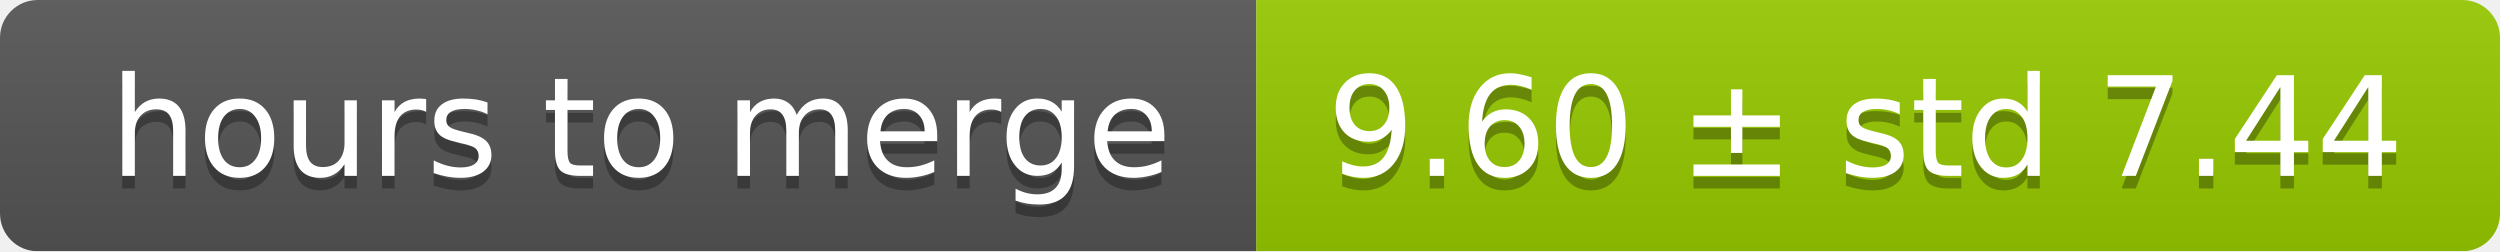
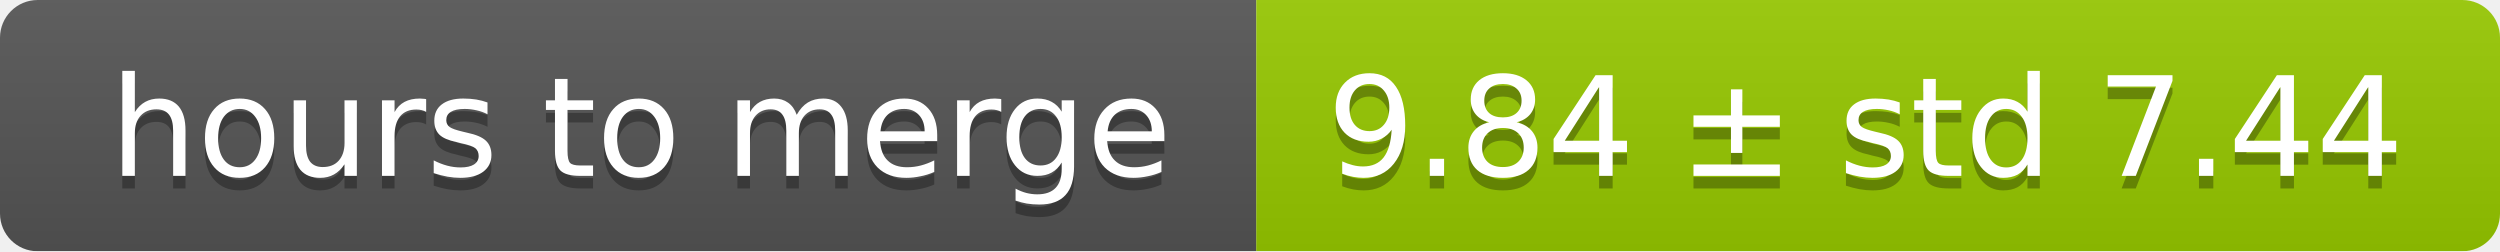
<svg xmlns="http://www.w3.org/2000/svg" width="199" height="20">
  <linearGradient id="smooth" x2="0" y2="100%">
    <stop offset="0" stop-color="#bbb" stop-opacity=".1" />
    <stop offset="1" stop-opacity=".1" />
  </linearGradient>
  <mask id="round">
    <rect width="199" height="20" rx="3" fill="#fff" />
  </mask>
  <g mask="url(#round)">
    <rect width="100" height="20" fill="#555" />
    <rect x="100" width="99" height="20" fill="#97ca00" />
    <rect width="199" height="20" fill="url(#smooth)" />
  </g>
  <g fill="#fff" text-anchor="middle" font-family="DejaVu Sans,Verdana,Geneva,sans-serif" font-size="11">
    <text x="51" y="15" fill="#010101" fill-opacity=".3">hours to merge</text>
    <text x="51" y="14">hours to merge</text>
-     <text x="148.5" y="15" fill="#010101" fill-opacity=".3">9.60 ± std 7.44</text>
-     <text x="148.5" y="14">9.60 ± std 7.44</text>
+     <text x="148.5" y="15" fill="#010101" fill-opacity=".3">9.84 ± std 7.44</text>
+     <text x="148.5" y="14">9.84 ± std 7.44</text>
  </g>
</svg>
